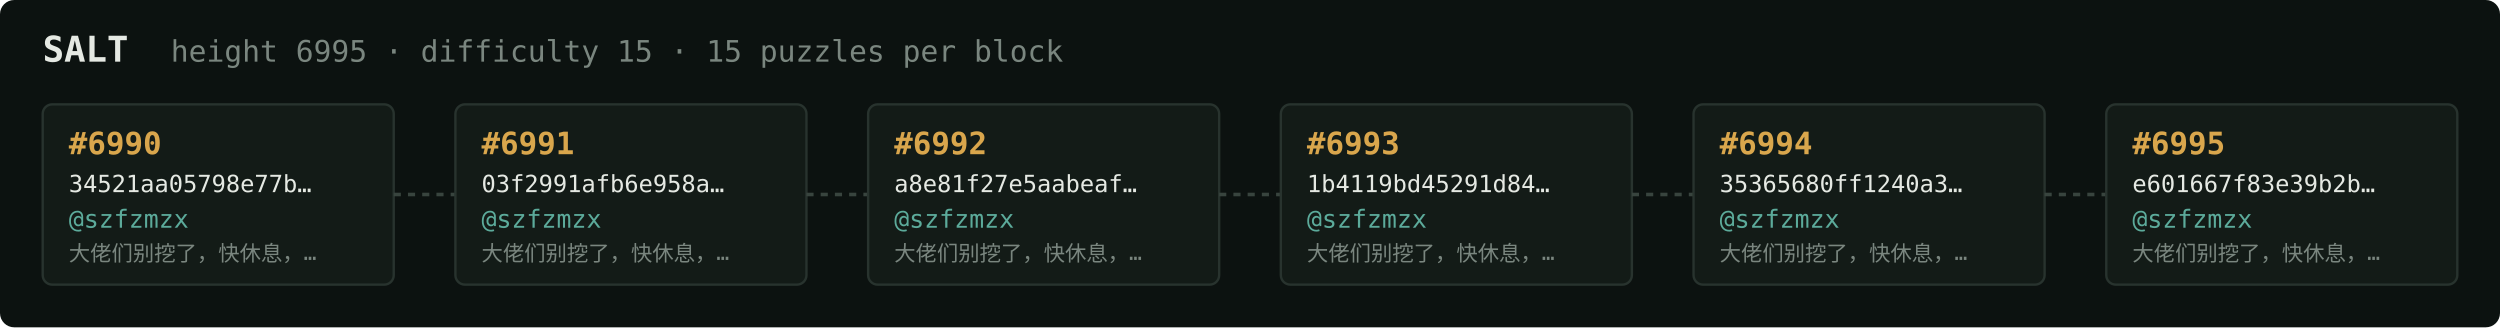
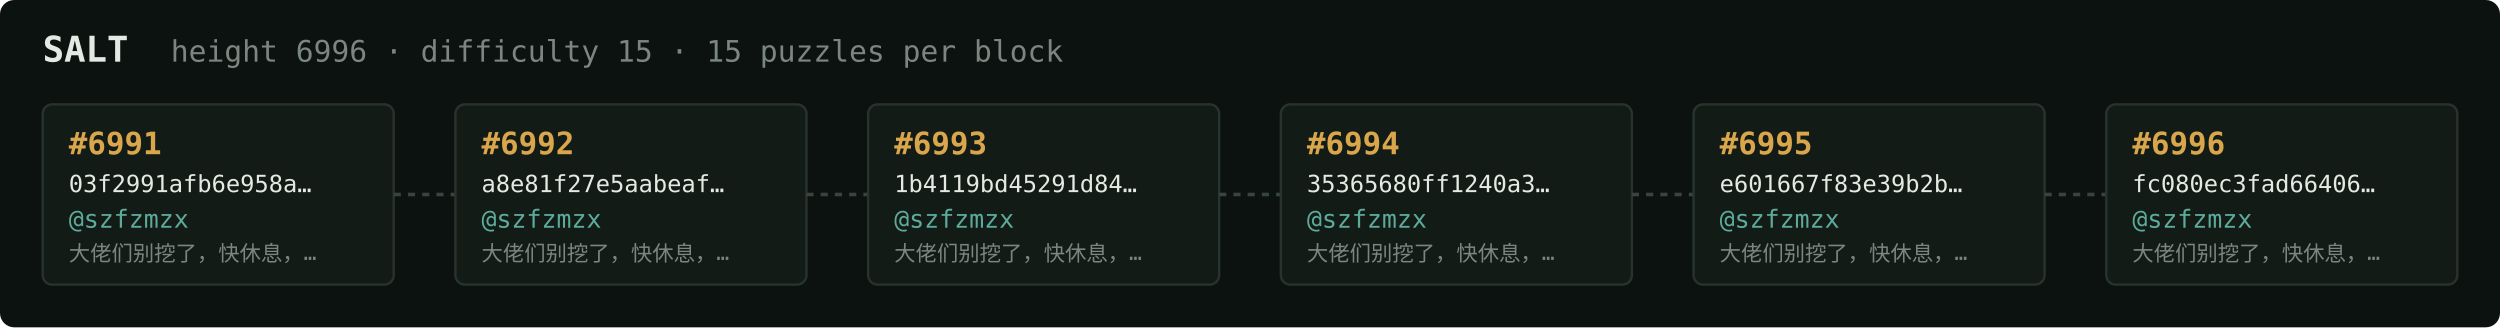
<svg xmlns="http://www.w3.org/2000/svg" width="1054" height="138" viewBox="0 0 1054 138" font-family="ui-monospace,SFMono-Regular,Menlo,monospace">
  <rect fill="#0c1210" width="1054" height="138" rx="6" />
  <text x="18" y="26" fill="#e5e9e3" font-size="15" font-weight="700">SALT</text>
-   <text x="72" y="26" fill="#7a867f" font-size="12.5">height 6995 · difficulty 15 · 15 puzzles per block</text>
+   <text x="72" y="26" fill="#7a867f" font-size="12.5">height 6996 · difficulty 15 · 15 puzzles per block</text>
  <rect x="18" y="44" width="148" height="76" rx="4" fill="#131b17" stroke="#28332e" stroke-width="1" />
-   <text x="29" y="65" fill="#d9a64c" font-size="13" font-weight="700">#6990</text>
-   <text x="29" y="81" fill="#e5e9e3" font-size="10">34521aa05798e77b…</text>
+   <text x="29" y="65" fill="#d9a64c" font-size="13" font-weight="700">#6991</text>
+   <text x="29" y="81" fill="#e5e9e3" font-size="10">03f2991afb6e958a…</text>
  <text x="29" y="96" fill="#5cab9b" font-size="10.5">@szfzmzx</text>
  <text x="29" y="110" fill="#7a867f" font-size="9">大佬们别挖了，快休息，…</text>
  <line x1="166" y1="82.0" x2="192" y2="82.0" stroke="#38443e" stroke-width="1.5" stroke-dasharray="3 3" />
  <rect x="192" y="44" width="148" height="76" rx="4" fill="#131b17" stroke="#28332e" stroke-width="1" />
-   <text x="203" y="65" fill="#d9a64c" font-size="13" font-weight="700">#6991</text>
-   <text x="203" y="81" fill="#e5e9e3" font-size="10">03f2991afb6e958a…</text>
+   <text x="203" y="65" fill="#d9a64c" font-size="13" font-weight="700">#6992</text>
+   <text x="203" y="81" fill="#e5e9e3" font-size="10">a8e81f27e5aabeaf…</text>
  <text x="203" y="96" fill="#5cab9b" font-size="10.5">@szfzmzx</text>
  <text x="203" y="110" fill="#7a867f" font-size="9">大佬们别挖了，快休息，…</text>
  <line x1="340" y1="82.0" x2="366" y2="82.0" stroke="#38443e" stroke-width="1.5" stroke-dasharray="3 3" />
  <rect x="366" y="44" width="148" height="76" rx="4" fill="#131b17" stroke="#28332e" stroke-width="1" />
-   <text x="377" y="65" fill="#d9a64c" font-size="13" font-weight="700">#6992</text>
-   <text x="377" y="81" fill="#e5e9e3" font-size="10">a8e81f27e5aabeaf…</text>
+   <text x="377" y="65" fill="#d9a64c" font-size="13" font-weight="700">#6993</text>
+   <text x="377" y="81" fill="#e5e9e3" font-size="10">1b4119bd45291d84…</text>
  <text x="377" y="96" fill="#5cab9b" font-size="10.5">@szfzmzx</text>
  <text x="377" y="110" fill="#7a867f" font-size="9">大佬们别挖了，快休息，…</text>
  <line x1="514" y1="82.0" x2="540" y2="82.0" stroke="#38443e" stroke-width="1.5" stroke-dasharray="3 3" />
  <rect x="540" y="44" width="148" height="76" rx="4" fill="#131b17" stroke="#28332e" stroke-width="1" />
-   <text x="551" y="65" fill="#d9a64c" font-size="13" font-weight="700">#6993</text>
-   <text x="551" y="81" fill="#e5e9e3" font-size="10">1b4119bd45291d84…</text>
+   <text x="551" y="65" fill="#d9a64c" font-size="13" font-weight="700">#6994</text>
+   <text x="551" y="81" fill="#e5e9e3" font-size="10">35365680ff1240a3…</text>
  <text x="551" y="96" fill="#5cab9b" font-size="10.5">@szfzmzx</text>
  <text x="551" y="110" fill="#7a867f" font-size="9">大佬们别挖了，快休息，…</text>
  <line x1="688" y1="82.0" x2="714" y2="82.0" stroke="#38443e" stroke-width="1.5" stroke-dasharray="3 3" />
  <rect x="714" y="44" width="148" height="76" rx="4" fill="#131b17" stroke="#28332e" stroke-width="1" />
-   <text x="725" y="65" fill="#d9a64c" font-size="13" font-weight="700">#6994</text>
-   <text x="725" y="81" fill="#e5e9e3" font-size="10">35365680ff1240a3…</text>
+   <text x="725" y="65" fill="#d9a64c" font-size="13" font-weight="700">#6995</text>
+   <text x="725" y="81" fill="#e5e9e3" font-size="10">e601667f83e39b2b…</text>
  <text x="725" y="96" fill="#5cab9b" font-size="10.5">@szfzmzx</text>
  <text x="725" y="110" fill="#7a867f" font-size="9">大佬们别挖了，快休息，…</text>
  <line x1="862" y1="82.0" x2="888" y2="82.0" stroke="#38443e" stroke-width="1.5" stroke-dasharray="3 3" />
  <rect x="888" y="44" width="148" height="76" rx="4" fill="#131b17" stroke="#28332e" stroke-width="1" />
-   <text x="899" y="65" fill="#d9a64c" font-size="13" font-weight="700">#6995</text>
-   <text x="899" y="81" fill="#e5e9e3" font-size="10">e601667f83e39b2b…</text>
+   <text x="899" y="65" fill="#d9a64c" font-size="13" font-weight="700">#6996</text>
+   <text x="899" y="81" fill="#e5e9e3" font-size="10">fc080ec3fad66406…</text>
  <text x="899" y="96" fill="#5cab9b" font-size="10.5">@szfzmzx</text>
  <text x="899" y="110" fill="#7a867f" font-size="9">大佬们别挖了，快休息，…</text>
</svg>
